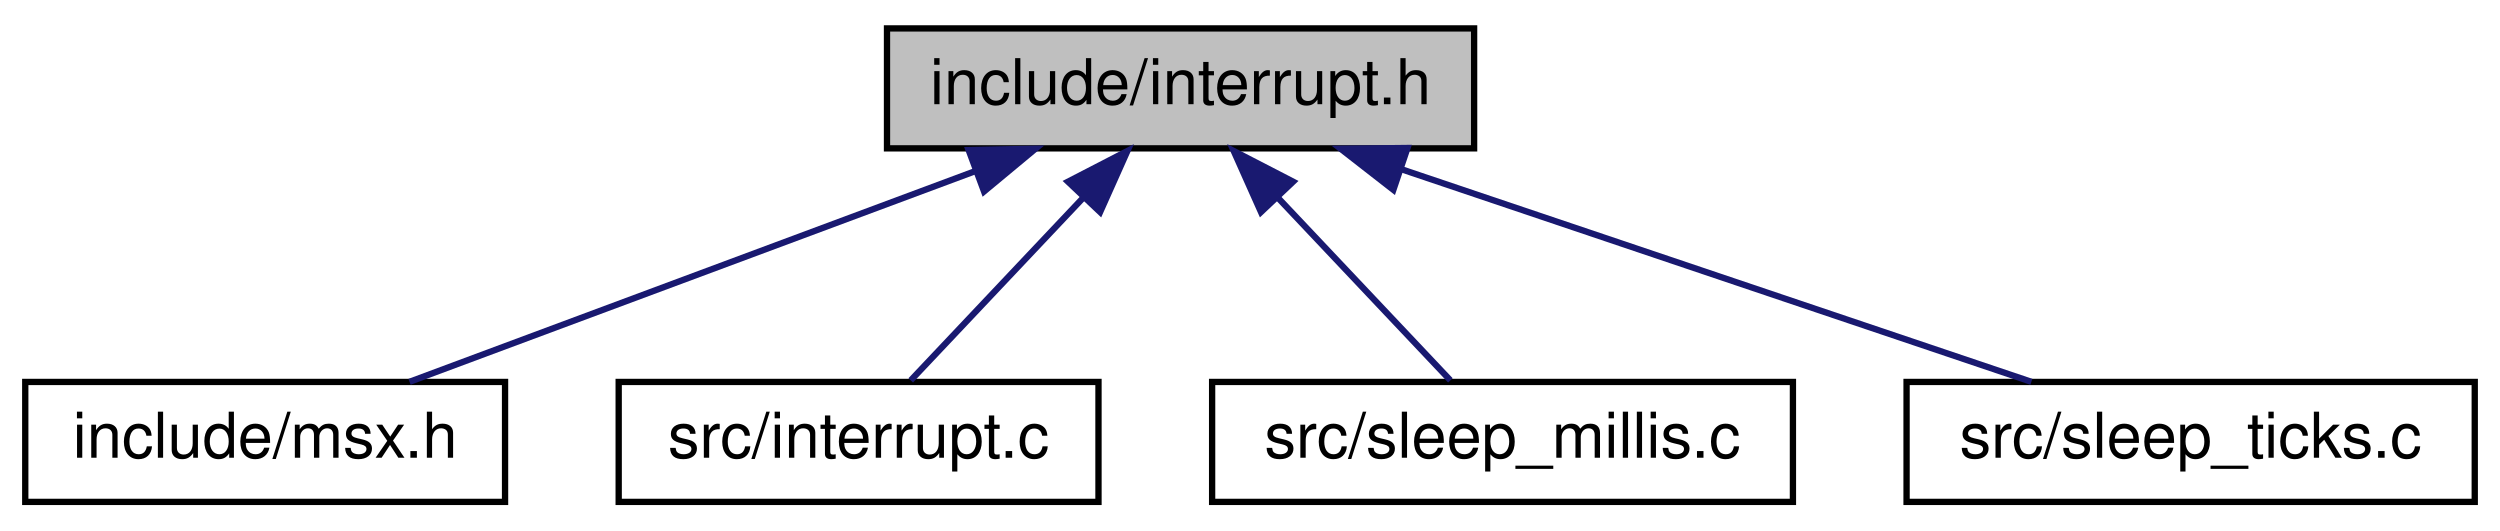
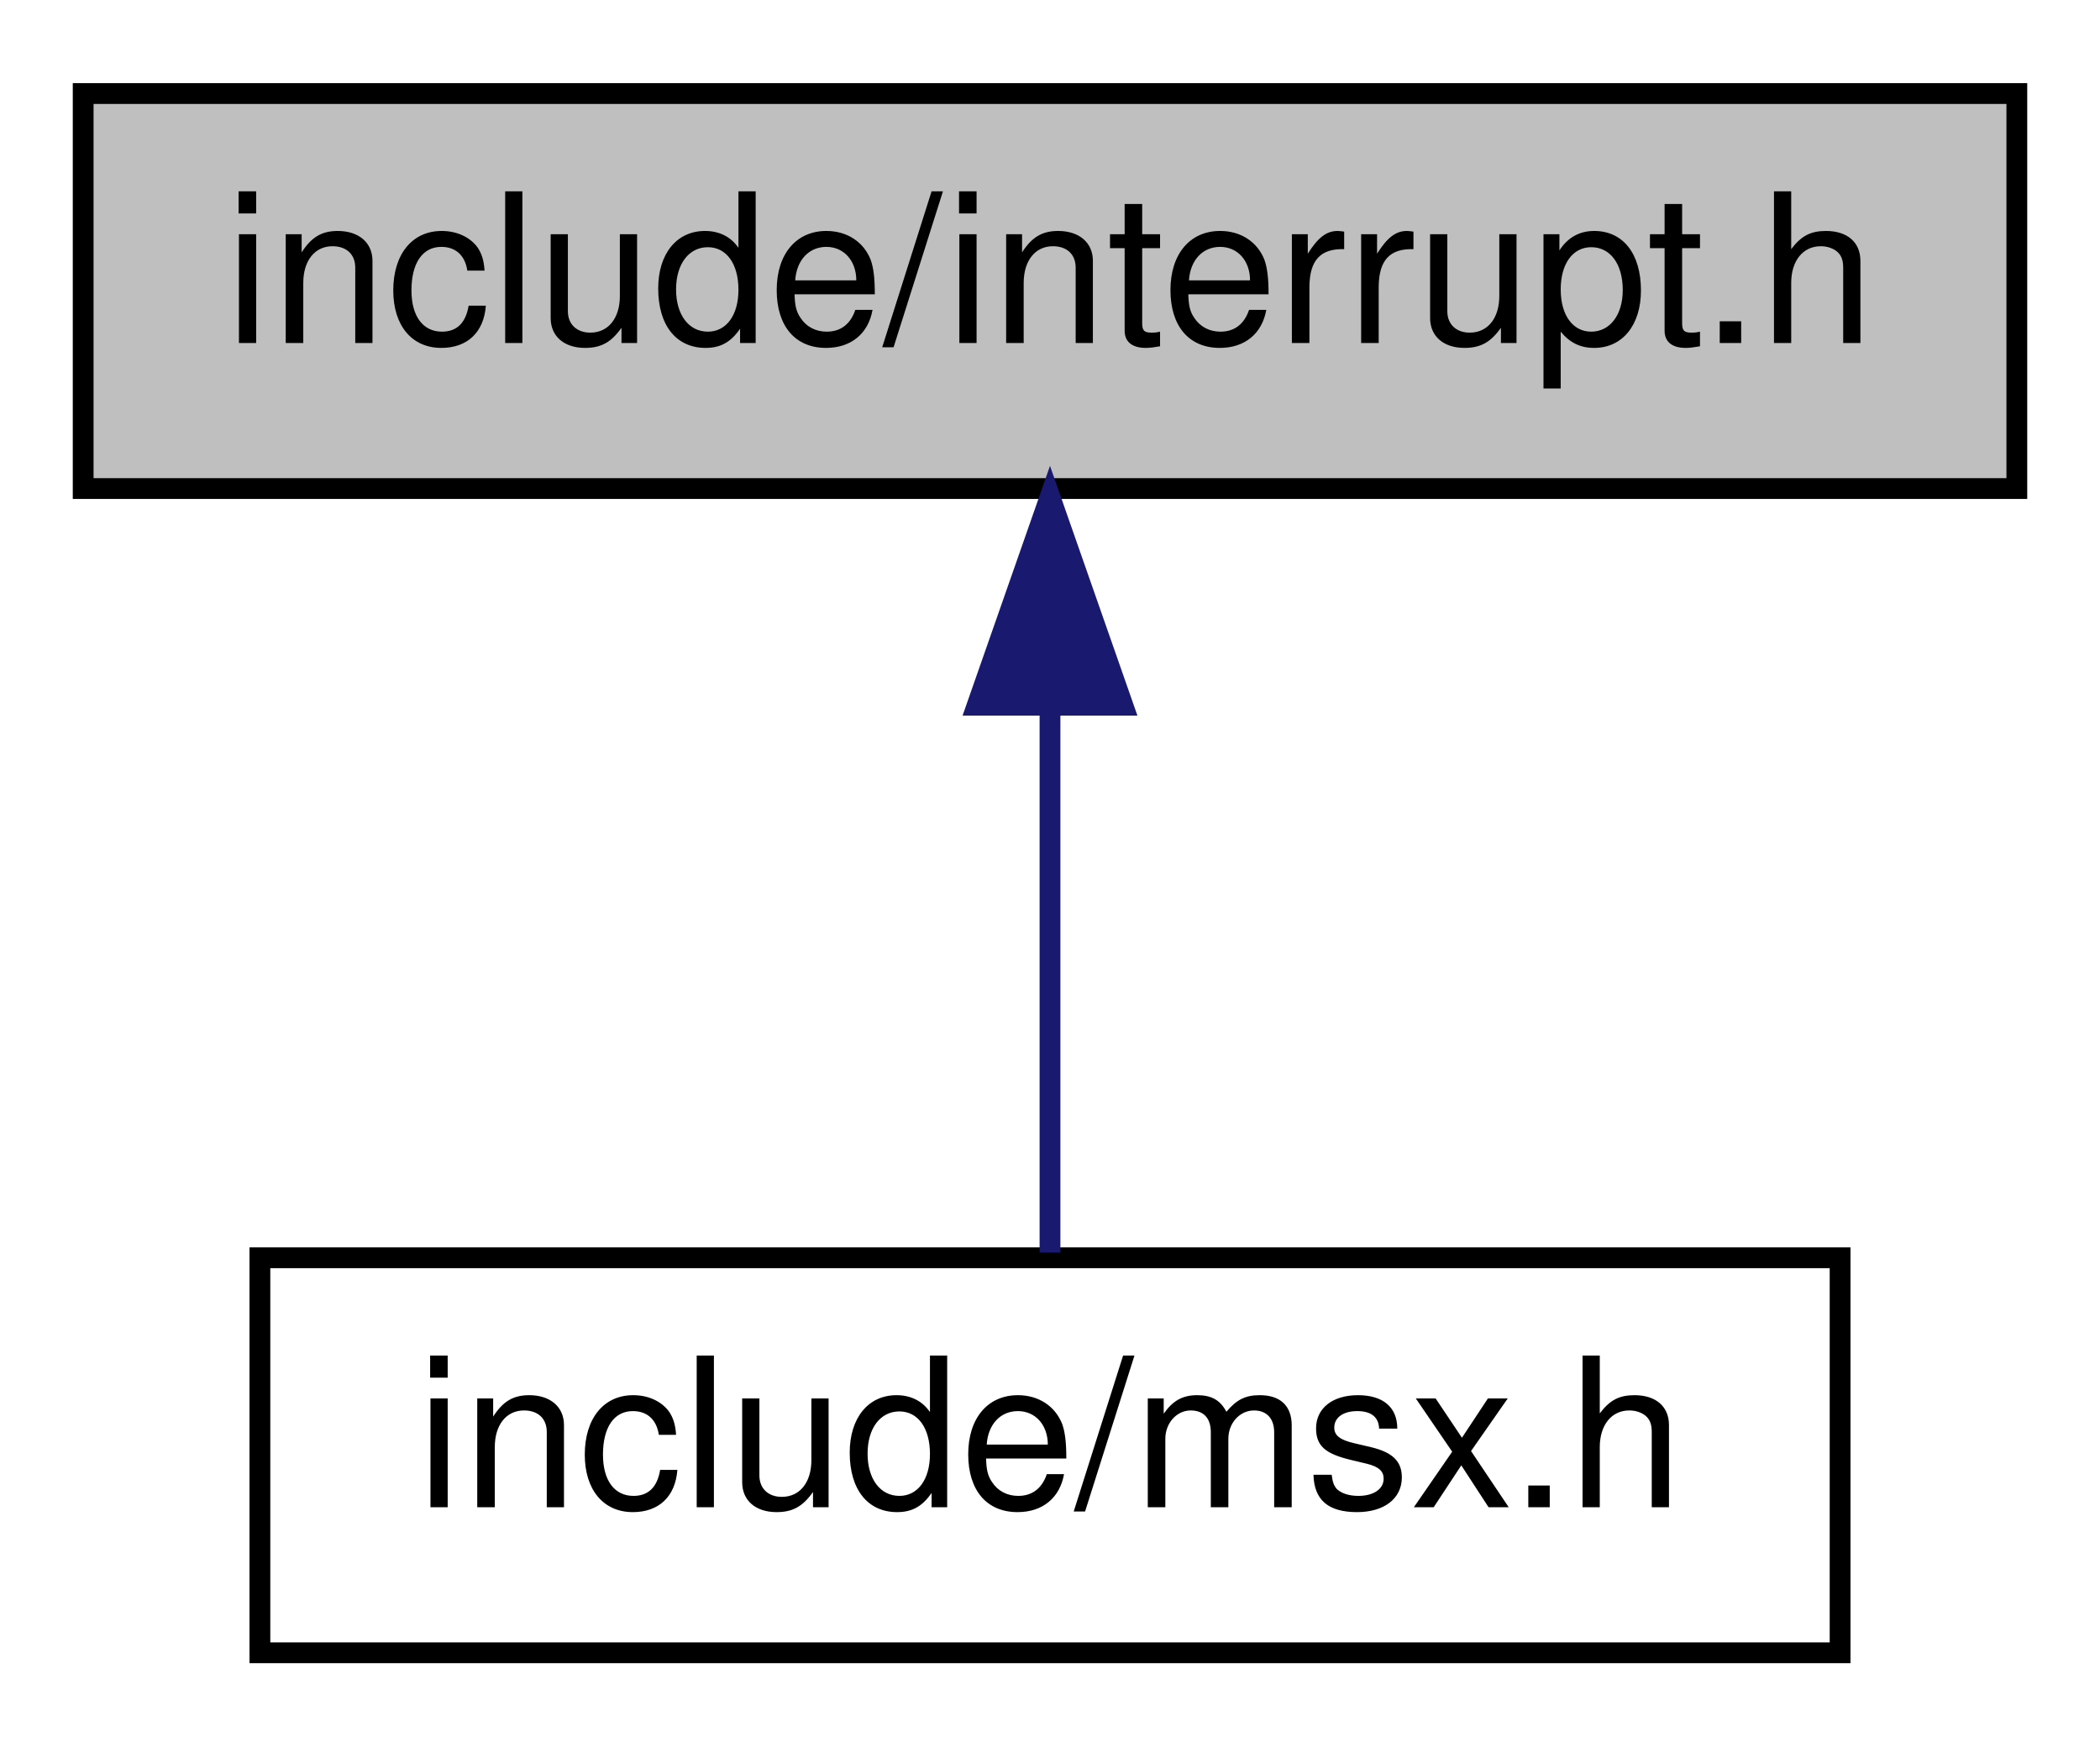
- <svg xmlns="http://www.w3.org/2000/svg" xmlns:xlink="http://www.w3.org/1999/xlink" width="396pt" height="84pt" viewBox="0.00 0.00 396.00 84.00">
+ <svg xmlns="http://www.w3.org/2000/svg" xmlns:xlink="http://www.w3.org/1999/xlink" width="101pt" height="84pt" viewBox="0.00 0.00 101.00 84.00">
  <g id="graph0" class="graph" transform="scale(1 1) rotate(0) translate(4 80)">
    <g id="node1" class="node">
      <g id="a_node1">
        <a xlink:title="Copyright (c) 2021 Daishi Mori (mori0091)">
-           <polygon fill="#bfbfbf" stroke="black" points="136.5,-56.5 136.5,-75.5 229.5,-75.5 229.5,-56.5 136.5,-56.5" />
-           <text text-anchor="middle" x="183" y="-63.5" font-family="Helvetica,sans-Serif" font-size="10.00">include/interrupt.h</text>
+           <polygon fill="#bfbfbf" stroke="black" points="0,-56.5 0,-75.5 93,-75.5 93,-56.5 0,-56.5" />
+           <text text-anchor="middle" x="46.5" y="-63.5" font-family="Helvetica,sans-Serif" font-size="10.00">include/interrupt.h</text>
        </a>
      </g>
    </g>
    <g id="node2" class="node">
      <g id="a_node2">
        <a xlink:href="msx_8h.html" target="_top" xlink:title="Copyright (c) 2021 Daishi Mori (mori0091)">
-           <polygon fill="none" stroke="black" points="0,-0.5 0,-19.5 76,-19.5 76,-0.5 0,-0.5" />
-           <text text-anchor="middle" x="38" y="-7.5" font-family="Helvetica,sans-Serif" font-size="10.00">include/msx.h</text>
+           <polygon fill="none" stroke="black" points="8.5,-0.5 8.5,-19.5 84.5,-19.5 84.5,-0.5 8.5,-0.5" />
+           <text text-anchor="middle" x="46.5" y="-7.5" font-family="Helvetica,sans-Serif" font-size="10.00">include/msx.h</text>
        </a>
      </g>
    </g>
    <g id="edge1" class="edge">
-       <path fill="none" stroke="midnightblue" d="M150.52,-52.91C123.26,-42.75 85.01,-28.51 60.87,-19.52" />
-       <polygon fill="midnightblue" stroke="midnightblue" points="149.43,-56.23 160.02,-56.44 151.87,-49.67 149.43,-56.23" />
-     </g>
-     <g id="node3" class="node">
-       <g id="a_node3">
-         <a xlink:href="interrupt_8c.html" target="_top" xlink:title="Copyright (c) 2021 Daishi Mori (mori0091)">
-           <polygon fill="none" stroke="black" points="94,-0.5 94,-19.5 170,-19.5 170,-0.5 94,-0.5" />
-           <text text-anchor="middle" x="132" y="-7.5" font-family="Helvetica,sans-Serif" font-size="10.00">src/interrupt.c</text>
-         </a>
-       </g>
-     </g>
-     <g id="edge2" class="edge">
-       <path fill="none" stroke="midnightblue" d="M167.62,-48.72C158.63,-39.2 147.64,-27.56 140.26,-19.75" />
-       <polygon fill="midnightblue" stroke="midnightblue" points="165.17,-51.22 174.58,-56.08 170.26,-46.41 165.17,-51.22" />
-     </g>
-     <g id="node4" class="node">
-       <g id="a_node4">
-         <a xlink:href="sleep__millis_8c.html" target="_top" xlink:title="Copyright (c) 2021 Daishi Mori (mori0091)">
-           <polygon fill="none" stroke="black" points="188,-0.5 188,-19.5 280,-19.5 280,-0.5 188,-0.5" />
-           <text text-anchor="middle" x="234" y="-7.5" font-family="Helvetica,sans-Serif" font-size="10.00">src/sleep_millis.c</text>
-         </a>
-       </g>
-     </g>
-     <g id="edge3" class="edge">
-       <path fill="none" stroke="midnightblue" d="M198.38,-48.72C207.37,-39.2 218.36,-27.56 225.74,-19.75" />
-       <polygon fill="midnightblue" stroke="midnightblue" points="195.74,-46.41 191.42,-56.08 200.83,-51.22 195.74,-46.41" />
-     </g>
-     <g id="node5" class="node">
-       <g id="a_node5">
-         <a xlink:href="sleep__ticks_8c.html" target="_top" xlink:title="Copyright (c) 2021 Daishi Mori (mori0091)">
-           <polygon fill="none" stroke="black" points="298,-0.5 298,-19.5 388,-19.5 388,-0.5 298,-0.5" />
-           <text text-anchor="middle" x="343" y="-7.5" font-family="Helvetica,sans-Serif" font-size="10.00">src/sleep_ticks.c</text>
-         </a>
-       </g>
-     </g>
-     <g id="edge4" class="edge">
-       <path fill="none" stroke="midnightblue" d="M218.05,-53.17C248.17,-43 290.9,-28.59 317.77,-19.52" />
-       <polygon fill="midnightblue" stroke="midnightblue" points="216.71,-49.93 208.35,-56.44 218.95,-56.56 216.71,-49.93" />
+       <path fill="none" stroke="midnightblue" d="M46.5,-45.8C46.5,-36.91 46.5,-26.78 46.5,-19.75" />
+       <polygon fill="midnightblue" stroke="midnightblue" points="43,-46.08 46.5,-56.08 50,-46.08 43,-46.08" />
    </g>
  </g>
</svg>
